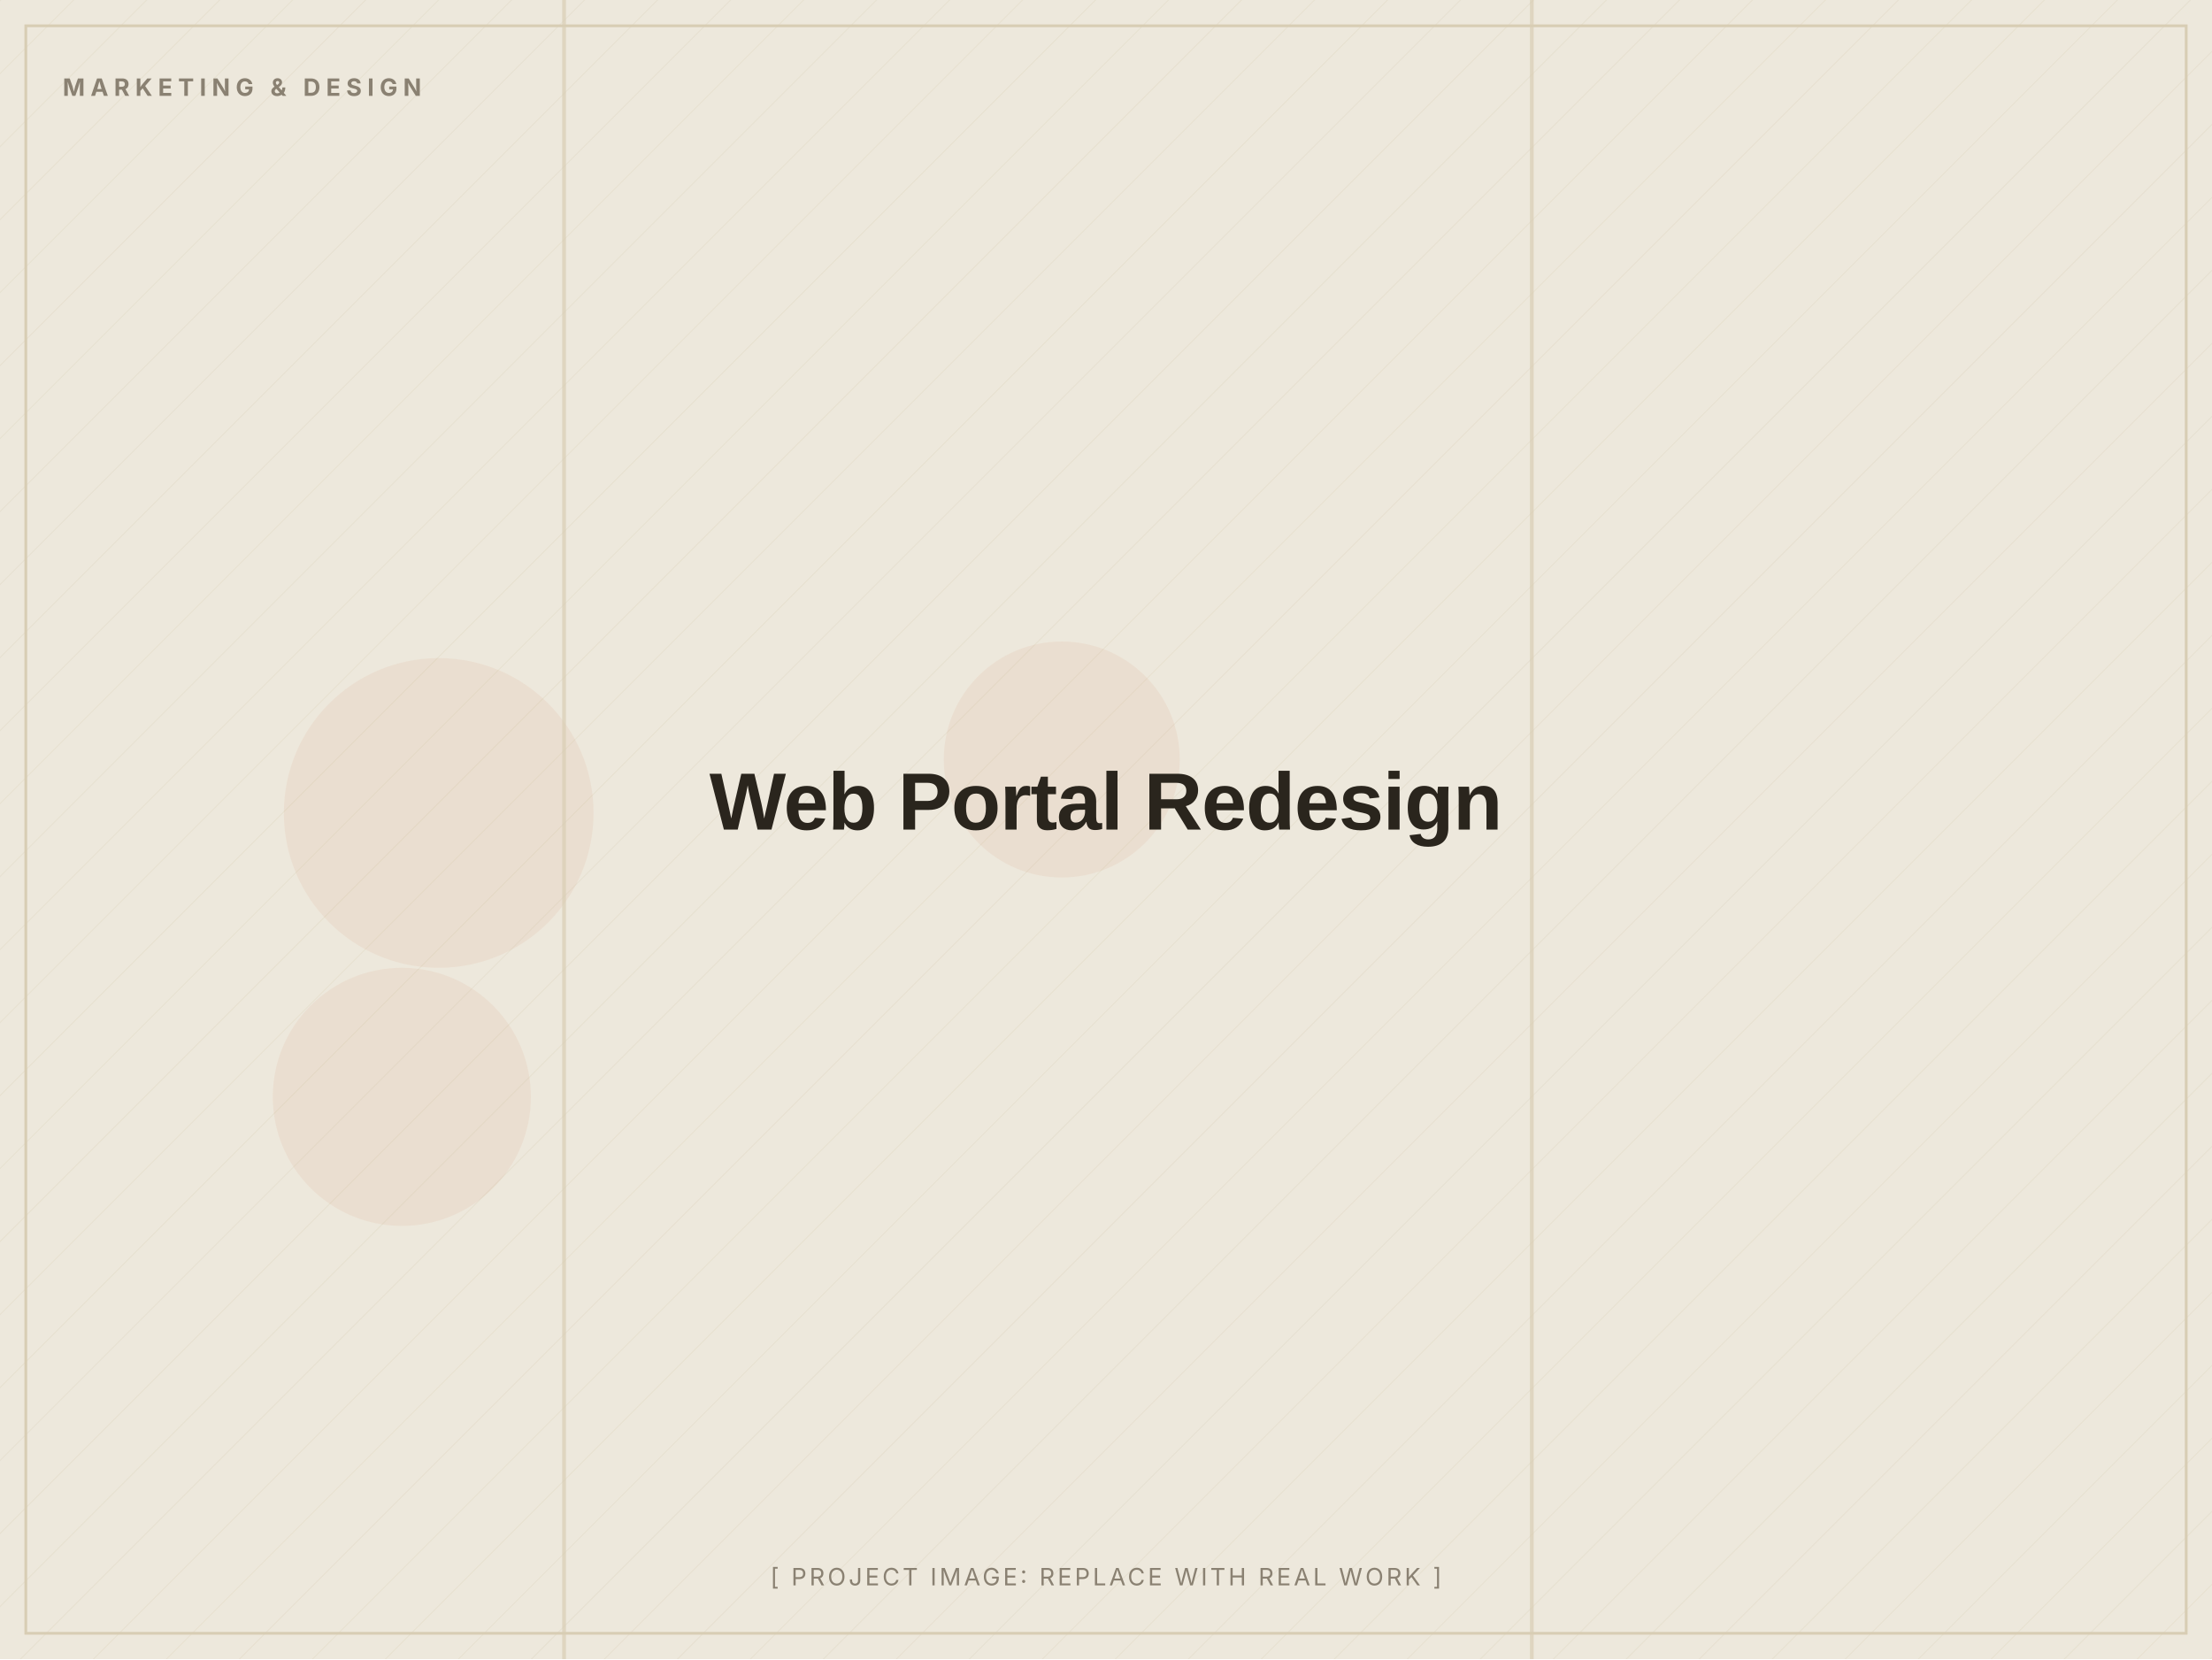
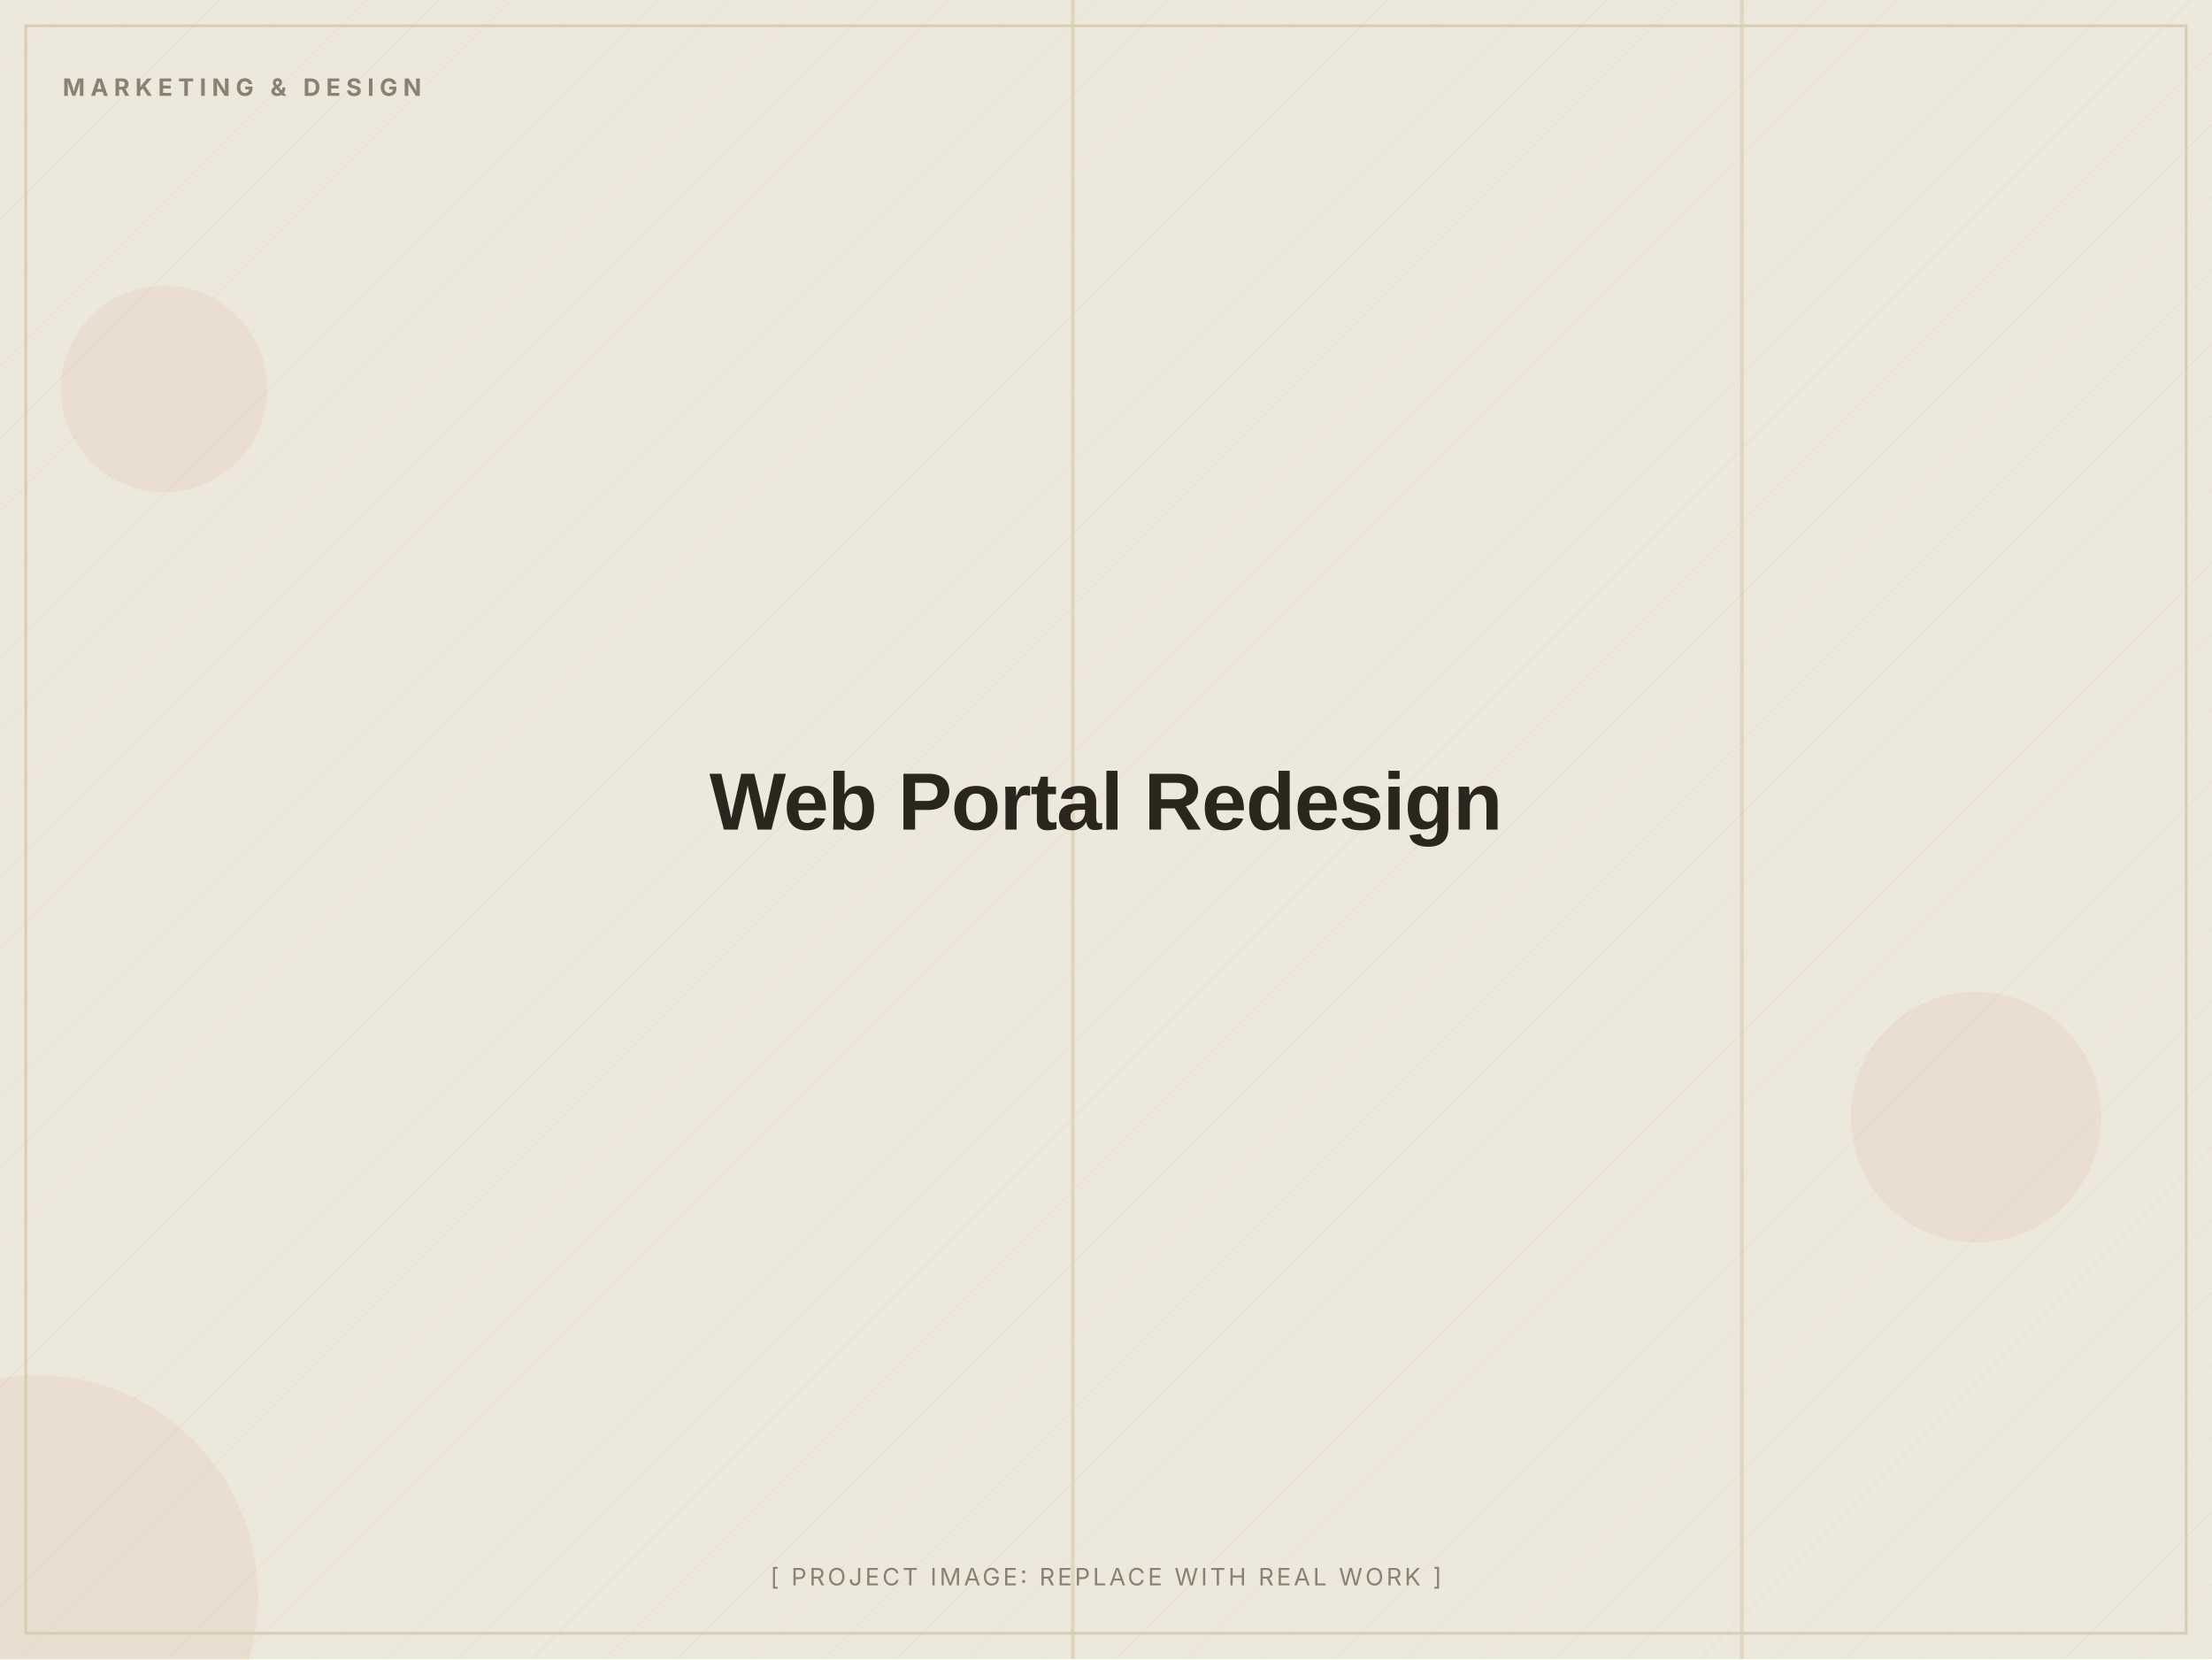
<svg xmlns="http://www.w3.org/2000/svg" width="1200" height="900" viewBox="0 0 1200 900" role="img" aria-label="Web Portal Redesign (placeholder image)">
  <defs>
    <pattern id="d" width="28" height="28" patternUnits="userSpaceOnUse" patternTransform="rotate(45)">
      <line x1="0" y1="0" x2="0" y2="28" stroke="#D8CDB4" stroke-width="1" opacity="0.5" />
    </pattern>
  </defs>
  <rect width="1200" height="900" fill="#EDE8DC" />
  <rect width="1200" height="900" fill="url(#d)" opacity="0.55" />
-   <circle cx="218" cy="595" r="70" fill="#C2410C" opacity="0.06" />
-   <circle cx="238" cy="441" r="84" fill="#C2410C" opacity="0.06" />
-   <circle cx="576" cy="412" r="64" fill="#C2410C" opacity="0.06" />
-   <rect x="305" y="0" width="2" height="900" fill="#D8CDB4" opacity="0.7" />
-   <rect x="830" y="0" width="2" height="900" fill="#D8CDB4" opacity="0.7" />
+   <circle cx="20" cy="866" r="120" fill="#C2410C" opacity="0.06" />
+   <circle cx="89" cy="211" r="56" fill="#C2410C" opacity="0.06" />
+   <circle cx="1072" cy="606" r="68" fill="#C2410C" opacity="0.06" />
+   <rect x="581" y="0" width="2" height="900" fill="#D8CDB4" opacity="0.7" />
+   <rect x="944" y="0" width="2" height="900" fill="#D8CDB4" opacity="0.7" />
  <rect x="14" y="14" width="1172" height="872" fill="none" stroke="#D8CDB4" stroke-width="1.5" />
  <text x="34" y="52" font-family="Inter, Arial, sans-serif" font-weight="700" font-size="13" letter-spacing="3" fill="#8A8172">MARKETING &amp; DESIGN</text>
  <text x="600.0" y="450.0" text-anchor="middle" font-family="Archivo, Arial, sans-serif" font-weight="800" font-size="44" letter-spacing="-0.5" fill="#2A251D">Web Portal Redesign</text>
  <text x="600.0" y="860" text-anchor="middle" font-family="Inter, Arial, sans-serif" font-size="13" letter-spacing="1.5" fill="#8A8172">[ PROJECT IMAGE: REPLACE WITH REAL WORK ]</text>
</svg>
